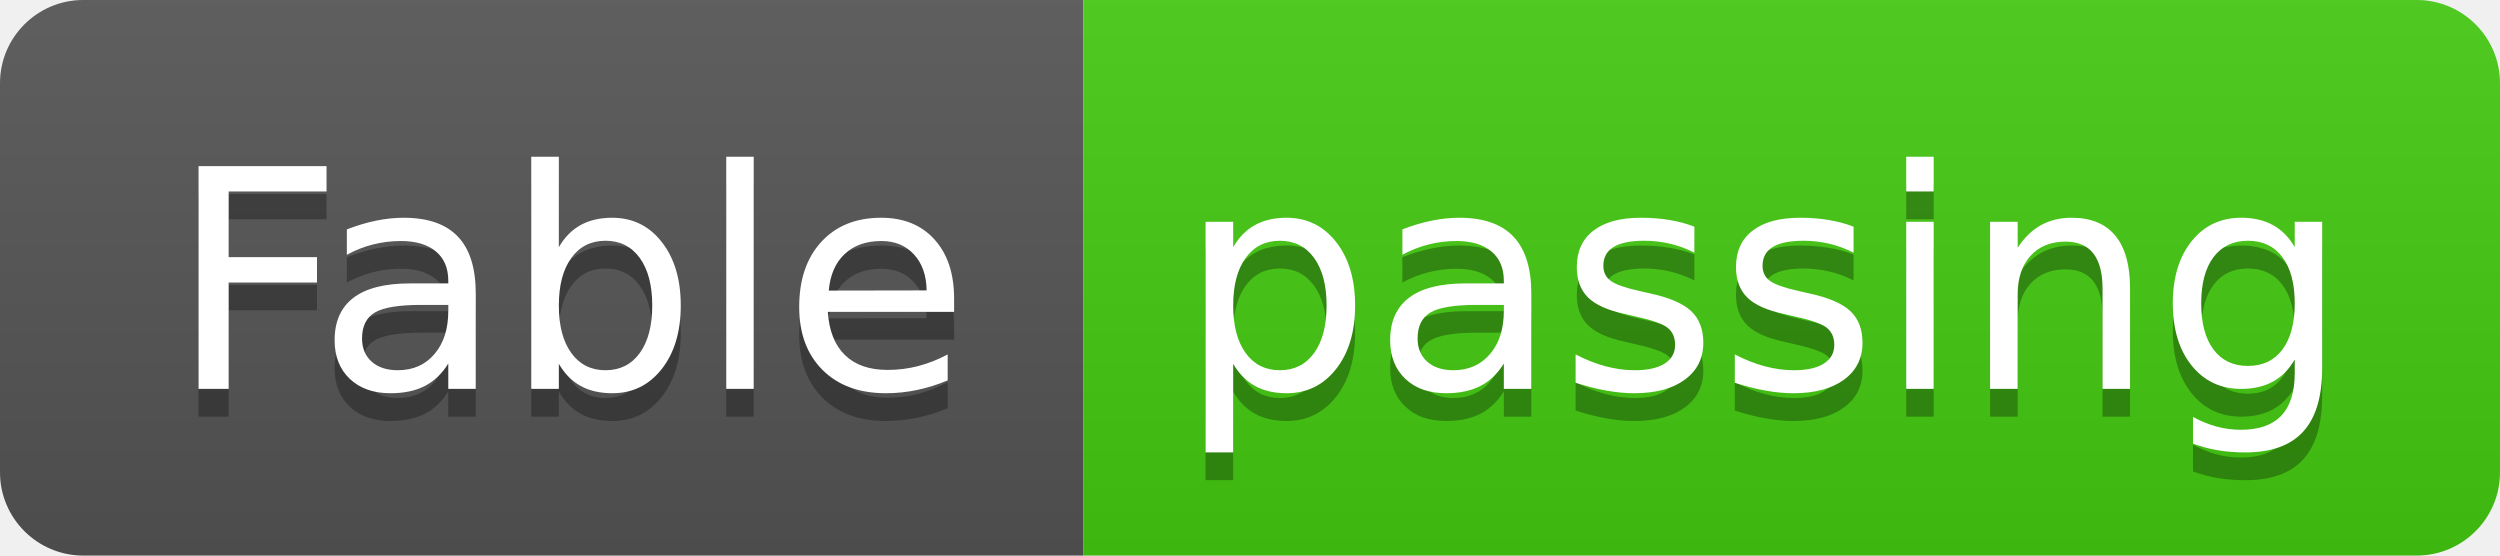
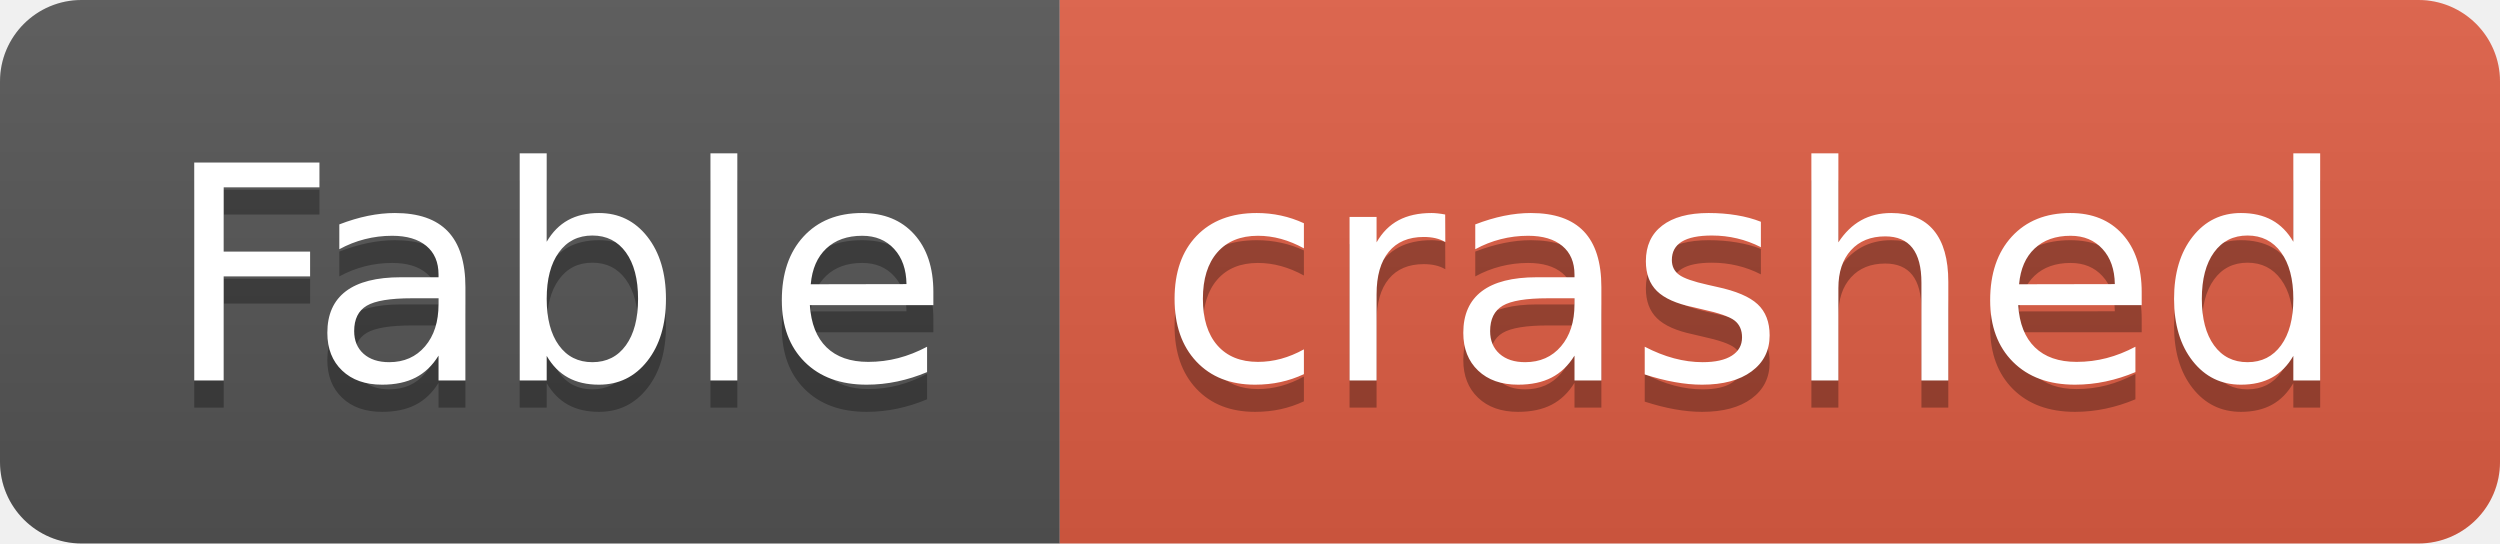
- <svg xmlns="http://www.w3.org/2000/svg" width="90" height="20" role="img" aria-label="Fable: passing">
+ <svg xmlns="http://www.w3.org/2000/svg" width="92" height="20" role="img" aria-label="Fable: crashed">
  <linearGradient id="s" x2="0" y2="100%">
    <stop offset="0" stop-color="#bbb" stop-opacity=".1" />
    <stop offset="1" stop-opacity=".1" />
  </linearGradient>
  <clipPath id="r">
-     <rect width="90" height="20" rx="3" fill="#fff" />
+     <rect width="92" height="20" rx="3" fill="#fff" />
  </clipPath>
  <g clip-path="url(#r)">
    <rect width="39" height="20" fill="#555" />
-     <rect x="39" width="51" height="20" fill="#4c1" />
-     <rect width="90" height="20" fill="url(#s)" />
+     <rect x="39" width="53" height="20" fill="#e05d44" />
+     <rect width="92" height="20" fill="url(#s)" />
  </g>
  <g fill="#fff" text-anchor="middle" font-family="Verdana,Geneva,DejaVu Sans,sans-serif" text-rendering="geometricPrecision" font-size="110">
    <text aria-hidden="true" x="205" y="150" fill="#010101" fill-opacity=".3" transform="scale(.1)" textLength="290">Fable</text>
    <text x="205" y="140" transform="scale(.1)" fill="#fff" textLength="290">Fable</text>
-     <text aria-hidden="true" x="635" y="150" fill="#010101" fill-opacity=".3" transform="scale(.1)" textLength="410">passing</text>
-     <text x="635" y="140" transform="scale(.1)" fill="#fff" textLength="410">passing</text>
+     <text aria-hidden="true" x="645" y="150" fill="#010101" fill-opacity=".3" transform="scale(.1)" textLength="430">crashed</text>
+     <text x="645" y="140" transform="scale(.1)" fill="#fff" textLength="430">crashed</text>
  </g>
</svg>
